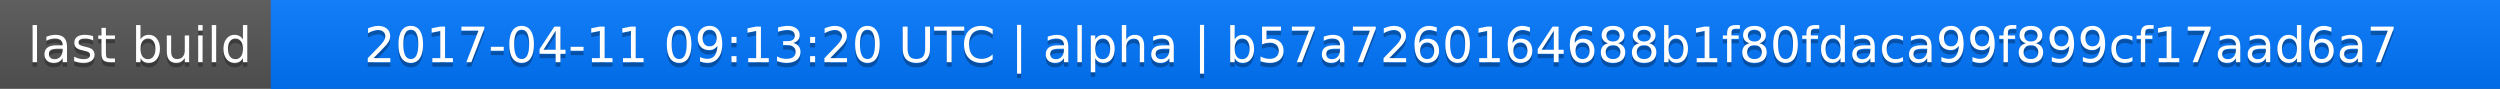
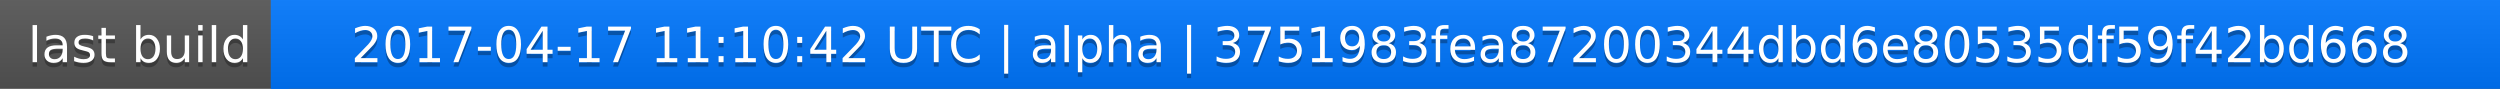
<svg xmlns="http://www.w3.org/2000/svg" width="563" height="20">
  <linearGradient id="a" x2="0" y2="100%">
    <stop offset="0" stop-color="#bbb" stop-opacity=".1" />
    <stop offset="1" stop-opacity=".1" />
  </linearGradient>
  <rect rx="0" width="563" height="20" fill="#555" />
  <rect rx="0" x="61" width="502" height="20" fill="#07f" />
  <path fill="#07f" d="M61 0h4v20h-4z" />
  <rect rx="0" width="563" height="20" fill="url(#a)" />
  <g fill="#fff" text-anchor="middle" font-family="DejaVu Sans,Verdana,Geneva,sans-serif" font-size="11">
    <text x="31.5" y="15" fill="#010101" fill-opacity=".3">last build</text>
    <text x="31.5" y="14">last build</text>
-     <text x="311" y="15" fill="#010101" fill-opacity=".3">2017-04-11 09:13:20 UTC | alpha | b57a7260164688b1f80fdaca99f899cf17aad6a7</text>
-     <text x="311" y="14">2017-04-11 09:13:20 UTC | alpha | b57a7260164688b1f80fdaca99f899cf17aad6a7</text>
+     <text x="311" y="15" fill="#010101" fill-opacity=".3">2017-04-17 11:10:42 UTC | alpha | 3751983fea87200344dbd6e80535df59f42bd668</text>
+     <text x="311" y="14">2017-04-17 11:10:42 UTC | alpha | 3751983fea87200344dbd6e80535df59f42bd668</text>
  </g>
</svg>
